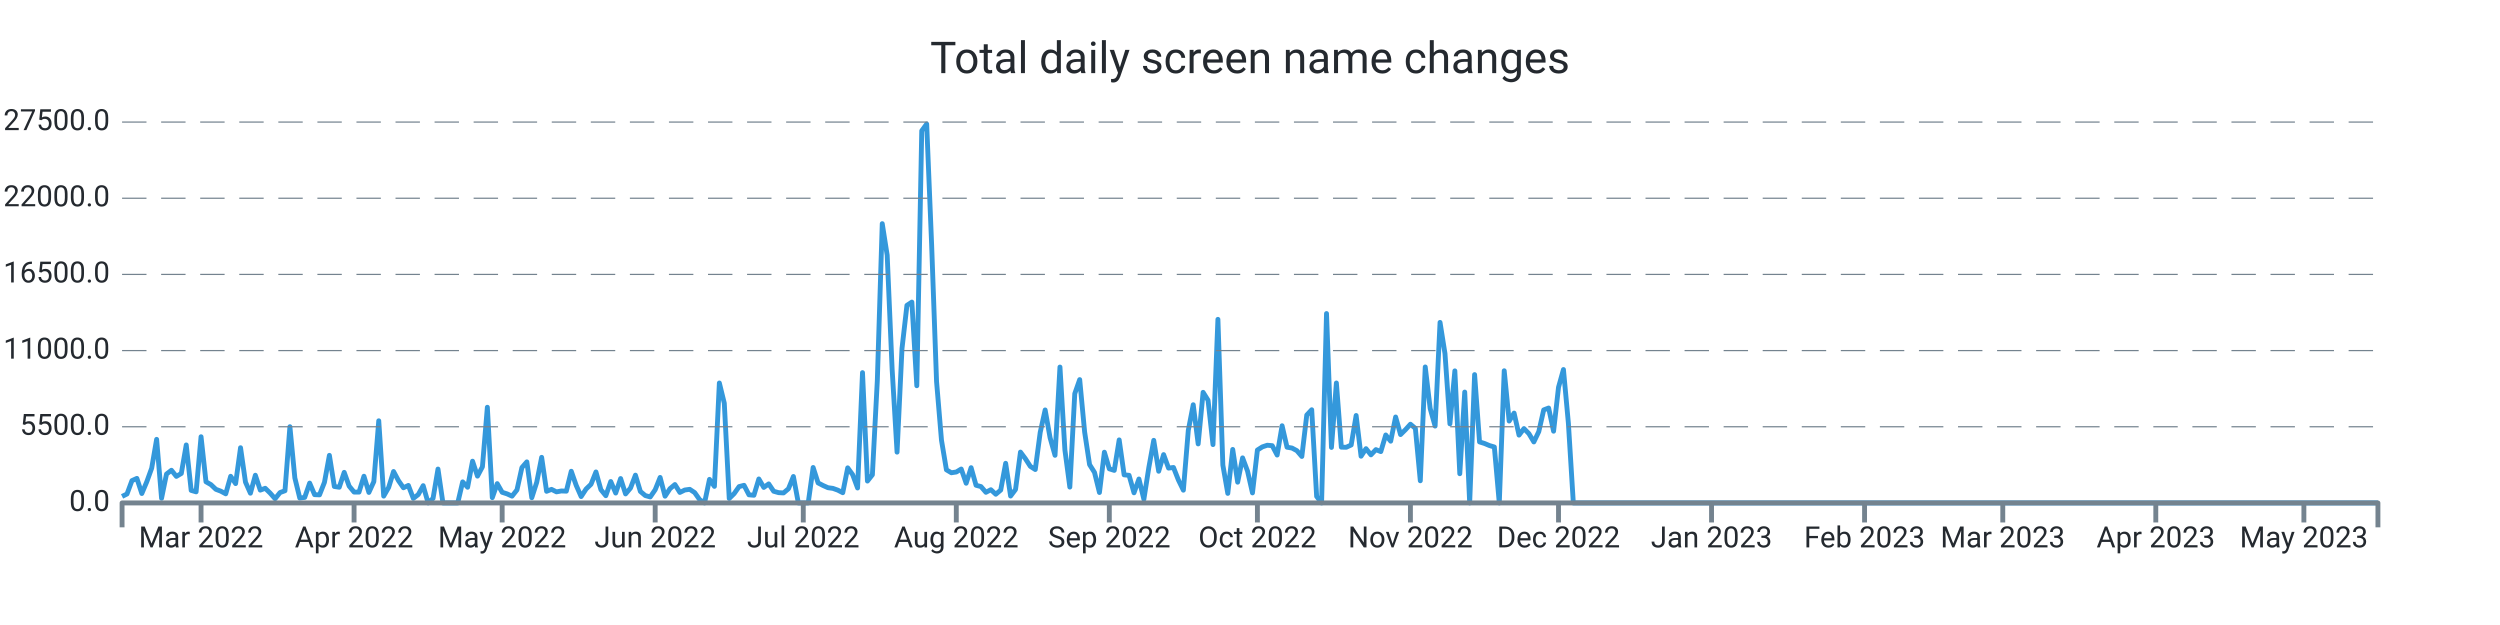
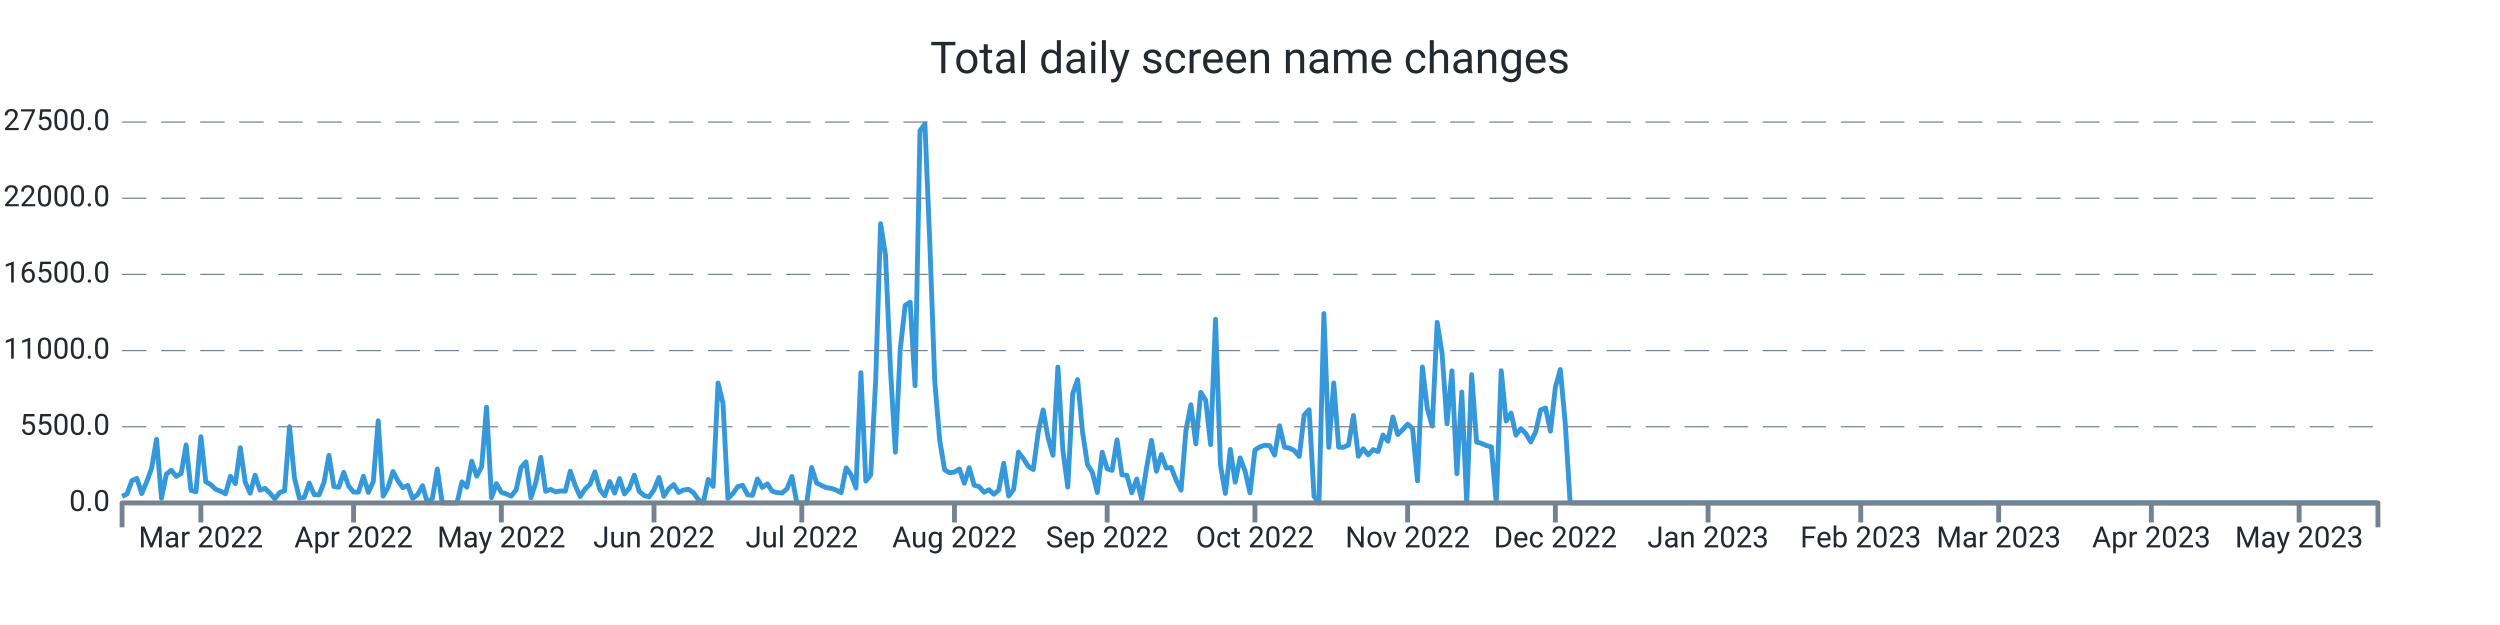
<svg xmlns="http://www.w3.org/2000/svg" width="1024.0" height="256.0" viewBox="0 0 1024.0 256.0" preserveAspectRatio="xMidYMid meet">
-   <path stroke="#3498db" stroke-linejoin="round" d="M 50.0 203.339 L 50 203.339L 52.022 202.33L 54.044 196.867L 56.066 195.948L 58.088 202.143L 60.109 197.355L 62.131 191.761L 64.153 179.962L 66.175 204.094L 68.197 194.172L 70.219 192.618L 72.241 195.125L 74.263 193.928L 76.284 182.248L 78.306 200.866L 80.328 201.456L 82.35 178.89L 84.372 197.338L 86.394 198.501L 88.416 200.418L 90.438 201.184L 92.46 202.267L 94.481 195.091L 96.503 198.081L 98.525 183.389L 100.547 197.474L 102.569 202.018L 104.591 194.66L 106.613 200.753L 108.635 200.004L 110.656 201.972L 112.678 204.275L 114.7 201.745L 116.722 201.014L 118.744 174.783L 120.766 195.761L 122.788 204.003L 124.81 203.731L 126.832 197.877L 128.853 202.608L 130.875 202.693L 132.897 197.559L 134.919 186.514L 136.941 199.266L 138.963 199.573L 140.985 193.48L 143.007 199.108L 145.028 201.547L 147.05 201.57L 149.072 195.069L 151.094 201.7L 153.116 197.287L 155.138 172.355L 157.16 203.209L 159.182 199.675L 161.204 193.129L 163.225 196.89L 165.247 199.788L 167.269 198.83L 169.291 204.134L 171.313 202.579L 173.335 198.926L 175.357 206L 177.379 204.128L 179.4 192.125L 181.422 206L 183.444 206L 185.466 206L 187.488 206L 189.51 197.372L 191.532 199.578L 193.554 188.902L 195.575 195.029L 197.597 191.206L 199.619 166.813L 201.641 203.839L 203.663 198.092L 205.685 201.643L 207.707 202.296L 209.729 203.22L 211.751 200.668L 213.772 191.512L 215.794 189.186L 217.816 203.867L 219.838 197.565L 221.86 187.325L 223.882 201.235L 225.904 200.446L 227.926 201.462L 229.947 201.099L 231.969 201.178L 233.991 193.026L 236.013 198.807L 238.035 203.391L 240.057 200.305L 242.079 198.359L 244.101 193.31L 246.123 200.566L 248.144 203.039L 250.166 197.23L 252.188 201.955L 254.21 196.016L 256.232 202.307L 258.254 199.913L 260.276 194.621L 262.298 201.292L 264.319 202.988L 266.341 203.544L 268.363 200.605L 270.385 195.562L 272.407 203.243L 274.429 200.157L 276.451 198.467L 278.473 201.7L 280.495 200.707L 282.516 200.429L 284.538 201.768L 286.56 204.644L 288.582 206L 290.604 196.356L 292.626 199.215L 294.648 156.874L 296.67 165.151L 298.691 204.173L 300.713 202.177L 302.735 199.312L 304.757 198.784L 306.779 202.676L 308.801 202.857L 310.823 196.186L 312.845 199.647L 314.867 198.206L 316.888 201.218L 318.91 201.791L 320.932 201.904L 322.954 200.197L 324.976 195.171L 326.998 206L 329.02 206L 331.042 206L 333.063 191.483L 335.085 197.797L 337.107 198.852L 339.129 199.76L 341.151 200.038L 343.173 200.764L 345.195 201.808L 347.217 191.631L 349.239 194.411L 351.26 199.885L 353.282 152.631L 355.304 197.048L 357.326 194.473L 359.348 155.904L 361.37 91.609L 363.392 104.538L 365.414 151.179L 367.435 185.198L 369.457 142.766L 371.479 125.067L 373.501 123.745L 375.523 157.997L 377.545 53.568L 379.567 50.789L 381.589 100.022L 383.611 156.245L 385.632 180.32L 387.654 192.437L 389.676 193.639L 391.698 193.333L 393.72 192.113L 395.742 197.933L 397.764 191.563L 399.786 198.767L 401.807 199.301L 403.829 201.649L 405.851 200.588L 407.873 202.438L 409.895 200.73L 411.917 189.77L 413.939 203.175L 415.961 200.486L 417.982 185.181L 420.004 187.887L 422.026 191.018L 424.048 192.317L 426.07 177.097L 428.092 167.913L 430.114 179.31L 432.136 186.497L 434.158 150.345L 436.179 184.273L 438.201 199.51L 440.223 161.248L 442.245 155.49L 444.267 176.961L 446.289 190.309L 448.311 193.509L 450.333 201.728L 452.354 185.226L 454.376 192.034L 456.398 192.669L 458.42 180.183L 460.442 194.501L 462.464 194.683L 464.486 201.853L 466.508 196.203L 468.53 204.491L 470.551 191.557L 472.573 180.365L 474.595 193.026L 476.617 186.208L 478.639 191.727L 480.661 191.483L 482.683 196.634L 484.705 200.781L 486.726 176.269L 488.748 165.78L 490.77 181.829L 492.792 160.698L 494.814 163.931L 496.836 182.106L 498.858 130.808L 500.88 190.496L 502.902 202.091L 504.923 184.092L 506.945 197.502L 508.967 187.541L 510.989 192.953L 513.011 201.887L 515.033 184.336L 517.055 183.048L 519.077 182.367L 521.098 182.543L 523.12 186.389L 525.142 174.386L 527.164 183.179L 529.186 183.513L 531.208 184.602L 533.23 186.968L 535.252 170.001L 537.274 167.834L 539.295 203.322L 541.317 206L 543.339 128.431L 545.361 183.264L 547.383 156.869L 549.405 183.156L 551.427 183.201L 553.449 182.26L 555.47 170.188L 557.492 186.866L 559.514 183.774L 561.536 186.299L 563.558 184.171L 565.58 184.966L 567.602 178.17L 569.624 180.705L 571.646 170.801L 573.667 177.994L 575.689 175.991L 577.711 173.756L 579.733 175.458L 581.755 196.918L 583.777 150.305L 585.799 167.34L 587.821 174.522L 589.842 132.056L 591.864 144.831L 593.886 173.609L 595.908 151.911L 597.93 194.036L 599.952 160.595L 601.974 206L 603.996 153.437L 606.018 181.012L 608.039 181.641L 610.061 182.492L 612.083 183.088L 614.105 206L 616.127 151.865L 618.149 172.457L 620.171 169.207L 622.193 178.221L 624.214 175.543L 626.236 177.614L 628.258 181.017L 630.28 176.808L 632.302 167.896L 634.324 167.125L 636.346 176.621L 638.368 158.633L 640.389 151.36L 642.411 173.353L 644.433 206L 646.455 206L 648.477 206L 650.499 206L 652.521 206L 654.543 206L 656.565 206L 658.586 206L 660.608 206L 662.63 206L 664.652 206L 666.674 206L 668.696 206L 670.718 206L 672.74 206L 674.761 206L 676.783 206L 678.805 206L 680.827 206L 682.849 206L 684.871 206L 686.893 206L 688.915 206L 690.937 206L 692.958 206L 694.98 206L 697.002 206L 699.024 206L 701.046 206L 703.068 206L 705.09 206L 707.112 206L 709.133 206L 711.155 206L 713.177 206L 715.199 206L 717.221 206L 719.243 206L 721.265 206L 723.287 206L 725.309 206L 727.33 206L 729.352 206L 731.374 206L 733.396 206L 735.418 206L 737.44 206L 739.462 206L 741.484 206L 743.505 206L 745.527 206L 747.549 206L 749.571 206L 751.593 206L 753.615 206L 755.637 206L 757.659 206L 759.681 206L 761.702 206L 763.724 206L 765.746 206L 767.768 206L 769.79 206L 771.812 206L 773.834 206L 775.856 206L 777.877 206L 779.899 206L 781.921 206L 783.943 206L 785.965 206L 787.987 206L 790.009 206L 792.031 206L 794.053 206L 796.074 206L 798.096 206L 800.118 206L 802.14 206L 804.162 206L 806.184 206L 808.206 206L 810.228 206L 812.249 206L 814.271 206L 816.293 206L 818.315 206L 820.337 206L 822.359 206L 824.381 206L 826.403 206L 828.425 206L 830.446 206L 832.468 206L 834.49 206L 836.512 206L 838.534 206L 840.556 206L 842.578 206L 844.6 206L 846.621 206L 848.643 206L 850.665 206L 852.687 206L 854.709 206L 856.731 206L 858.753 206L 860.775 206L 862.796 206L 864.818 206L 866.84 206L 868.862 206L 870.884 206L 872.906 206L 874.928 206L 876.95 206L 878.972 206L 880.993 206L 883.015 206L 885.037 206L 887.059 206L 889.081 206L 891.103 206L 893.125 206L 895.147 206L 897.168 206L 899.19 206L 901.212 206L 903.234 206L 905.256 206L 907.278 206L 909.3 206L 911.322 206L 913.344 206L 915.365 206L 917.387 206L 919.409 206L 921.431 206L 923.453 206L 925.475 206L 927.497 206L 929.519 206L 931.54 206L 933.562 206L 935.584 206L 937.606 206L 939.628 206L 941.65 206L 943.672 206L 945.694 206L 947.716 206L 949.737 206L 951.759 206L 953.781 206L 955.803 206L 957.825 206L 959.847 206L 961.869 206L 963.891 206L 965.912 206L 967.934 206L 969.956 206L 971.978 206L 974 206" stroke-width="2.0" fill="none" />
+   <path stroke="#3498db" stroke-linejoin="round" d="M 50.0 203.339 L 50 203.339L 52.017 202.33L 54.035 196.867L 56.052 195.948L 58.07 202.143L 60.087 197.355L 62.105 191.761L 64.122 179.962L 66.14 204.094L 68.157 194.172L 70.175 192.618L 72.192 195.125L 74.21 193.928L 76.227 182.248L 78.245 200.866L 80.262 201.456L 82.279 178.89L 84.297 197.338L 86.314 198.501L 88.332 200.418L 90.349 201.184L 92.367 202.267L 94.384 195.091L 96.402 198.081L 98.419 183.389L 100.437 197.474L 102.454 202.018L 104.472 194.66L 106.489 200.753L 108.507 200.004L 110.524 201.972L 112.541 204.275L 114.559 201.745L 116.576 201.014L 118.594 174.783L 120.611 195.761L 122.629 204.003L 124.646 203.731L 126.664 197.877L 128.681 202.608L 130.699 202.693L 132.716 197.559L 134.734 186.514L 136.751 199.266L 138.769 199.573L 140.786 193.48L 142.803 199.108L 144.821 201.547L 146.838 201.57L 148.856 195.069L 150.873 201.7L 152.891 197.287L 154.908 172.355L 156.926 203.209L 158.943 199.675L 160.961 193.129L 162.978 196.89L 164.996 199.788L 167.013 198.83L 169.031 204.134L 171.048 202.579L 173.066 198.926L 175.083 206L 177.1 204.128L 179.118 192.125L 181.135 206L 183.153 206L 185.17 206L 187.188 206L 189.205 197.372L 191.223 199.578L 193.24 188.902L 195.258 195.029L 197.275 191.206L 199.293 166.813L 201.31 203.839L 203.328 198.092L 205.345 201.643L 207.362 202.296L 209.38 203.22L 211.397 200.668L 213.415 191.512L 215.432 189.186L 217.45 203.867L 219.467 197.565L 221.485 187.325L 223.502 201.235L 225.52 200.446L 227.537 201.462L 229.555 201.099L 231.572 201.178L 233.59 193.026L 235.607 198.807L 237.624 203.391L 239.642 200.305L 241.659 198.359L 243.677 193.31L 245.694 200.566L 247.712 203.039L 249.729 197.23L 251.747 201.955L 253.764 196.016L 255.782 202.307L 257.799 199.913L 259.817 194.621L 261.834 201.292L 263.852 202.988L 265.869 203.544L 267.886 200.605L 269.904 195.562L 271.921 203.243L 273.939 200.157L 275.956 198.467L 277.974 201.7L 279.991 200.707L 282.009 200.429L 284.026 201.768L 286.044 204.644L 288.061 206L 290.079 196.356L 292.096 199.215L 294.114 156.874L 296.131 165.151L 298.148 204.173L 300.166 202.177L 302.183 199.312L 304.201 198.784L 306.218 202.676L 308.236 202.857L 310.253 196.186L 312.271 199.647L 314.288 198.206L 316.306 201.218L 318.323 201.791L 320.341 201.904L 322.358 200.197L 324.376 195.171L 326.393 206L 328.41 206L 330.428 206L 332.445 191.483L 334.463 197.797L 336.48 198.852L 338.498 199.76L 340.515 200.038L 342.533 200.764L 344.55 201.808L 346.568 191.631L 348.585 194.411L 350.603 199.885L 352.62 152.631L 354.638 197.048L 356.655 194.473L 358.672 155.904L 360.69 91.609L 362.707 104.538L 364.725 151.179L 366.742 185.198L 368.76 142.766L 370.777 125.067L 372.795 123.745L 374.812 157.997L 376.83 53.568L 378.847 50.789L 380.865 100.022L 382.882 156.245L 384.9 180.32L 386.917 192.437L 388.934 193.639L 390.952 193.333L 392.969 192.113L 394.987 197.933L 397.004 191.563L 399.022 198.767L 401.039 199.301L 403.057 201.649L 405.074 200.588L 407.092 202.438L 409.109 200.73L 411.127 189.77L 413.144 203.175L 415.162 200.486L 417.179 185.181L 419.197 187.887L 421.214 191.018L 423.231 192.317L 425.249 177.097L 427.266 167.913L 429.284 179.31L 431.301 186.497L 433.319 150.345L 435.336 184.273L 437.354 199.51L 439.371 161.248L 441.389 155.49L 443.406 176.961L 445.424 190.309L 447.441 193.509L 449.459 201.728L 451.476 185.226L 453.493 192.034L 455.511 192.669L 457.528 180.183L 459.546 194.501L 461.563 194.683L 463.581 201.853L 465.598 196.203L 467.616 204.491L 469.633 191.557L 471.651 180.365L 473.668 193.026L 475.686 186.208L 477.703 191.727L 479.721 191.483L 481.738 196.634L 483.755 200.781L 485.773 176.269L 487.79 165.78L 489.808 181.829L 491.825 160.698L 493.843 163.931L 495.86 182.106L 497.878 130.808L 499.895 190.496L 501.913 202.091L 503.93 184.092L 505.948 197.502L 507.965 187.541L 509.983 192.953L 512 201.887L 514.017 184.336L 516.035 183.048L 518.052 182.367L 520.07 182.543L 522.087 186.389L 524.105 174.386L 526.122 183.179L 528.14 183.513L 530.157 184.602L 532.175 186.968L 534.192 170.001L 536.21 167.834L 538.227 203.322L 540.245 206L 542.262 128.431L 544.279 183.264L 546.297 156.869L 548.314 183.156L 550.332 183.201L 552.349 182.26L 554.367 170.188L 556.384 186.866L 558.402 183.774L 560.419 186.299L 562.437 184.171L 564.454 184.966L 566.472 178.17L 568.489 180.705L 570.507 170.801L 572.524 177.994L 574.541 175.991L 576.559 173.756L 578.576 175.458L 580.594 196.918L 582.611 150.305L 584.629 167.34L 586.646 174.522L 588.664 132.056L 590.681 144.831L 592.699 173.609L 594.716 151.911L 596.734 194.036L 598.751 160.595L 600.769 206L 602.786 153.437L 604.803 181.012L 606.821 181.641L 608.838 182.492L 610.856 183.088L 612.873 206L 614.891 151.865L 616.908 172.457L 618.926 169.207L 620.943 178.221L 622.961 175.543L 624.978 177.614L 626.996 181.017L 629.013 176.808L 631.031 167.896L 633.048 167.125L 635.066 176.621L 637.083 158.633L 639.1 151.36L 641.118 173.353L 643.135 206L 645.153 206L 647.17 206L 649.188 206L 651.205 206L 653.223 206L 655.24 206L 657.258 206L 659.275 206L 661.293 206L 663.31 206L 665.328 206L 667.345 206L 669.362 206L 671.38 206L 673.397 206L 675.415 206L 677.432 206L 679.45 206L 681.467 206L 683.485 206L 685.502 206L 687.52 206L 689.537 206L 691.555 206L 693.572 206L 695.59 206L 697.607 206L 699.624 206L 701.642 206L 703.659 206L 705.677 206L 707.694 206L 709.712 206L 711.729 206L 713.747 206L 715.764 206L 717.782 206L 719.799 206L 721.817 206L 723.834 206L 725.852 206L 727.869 206L 729.886 206L 731.904 206L 733.921 206L 735.939 206L 737.956 206L 739.974 206L 741.991 206L 744.009 206L 746.026 206L 748.044 206L 750.061 206L 752.079 206L 754.096 206L 756.114 206L 758.131 206L 760.148 206L 762.166 206L 764.183 206L 766.201 206L 768.218 206L 770.236 206L 772.253 206L 774.271 206L 776.288 206L 778.306 206L 780.323 206L 782.341 206L 784.358 206L 786.376 206L 788.393 206L 790.41 206L 792.428 206L 794.445 206L 796.463 206L 798.48 206L 800.498 206L 802.515 206L 804.533 206L 806.55 206L 808.568 206L 810.585 206L 812.603 206L 814.62 206L 816.638 206L 818.655 206L 820.672 206L 822.69 206L 824.707 206L 826.725 206L 828.742 206L 830.76 206L 832.777 206L 834.795 206L 836.812 206L 838.83 206L 840.847 206L 842.865 206L 844.882 206L 846.9 206L 848.917 206L 850.934 206L 852.952 206L 854.969 206L 856.987 206L 859.004 206L 861.022 206L 863.039 206L 865.057 206L 867.074 206L 869.092 206L 871.109 206L 873.127 206L 875.144 206L 877.162 206L 879.179 206L 881.197 206L 883.214 206L 885.231 206L 887.249 206L 889.266 206L 891.284 206L 893.301 206L 895.319 206L 897.336 206L 899.354 206L 901.371 206L 903.389 206L 905.406 206L 907.424 206L 909.441 206L 911.459 206L 913.476 206L 915.493 206L 917.511 206L 919.528 206L 921.546 206L 923.563 206L 925.581 206L 927.598 206L 929.616 206L 931.633 206L 933.651 206L 935.668 206L 937.686 206L 939.703 206L 941.721 206L 943.738 206L 945.755 206L 947.773 206L 949.79 206L 951.808 206L 953.825 206L 955.843 206L 957.86 206L 959.878 206L 961.895 206L 963.913 206L 965.93 206L 967.948 206L 969.965 206L 971.983 206L 974 206" stroke-width="2.0" fill="none" />
  <text x="45.0" font-family="-apple-system, system-ui, BlinkMacSystemFont, Roboto" y="50.0" dominant-baseline="middle" text-anchor="end" font-size="12" fill="#24292f">27500.0</text>
  <path stroke="#74838f" stroke-dasharray="10 6" stroke-width="0.5" d="M 50.0 50.0 L 974.0 50.0" />
  <text x="45.0" font-family="-apple-system, system-ui, BlinkMacSystemFont, Roboto" y="81.2" dominant-baseline="middle" text-anchor="end" font-size="12" fill="#24292f">22000.0</text>
  <path stroke="#74838f" stroke-dasharray="10 6" stroke-width="0.5" d="M 50.0 81.2 L 974.0 81.2" />
  <text x="45.0" font-family="-apple-system, system-ui, BlinkMacSystemFont, Roboto" y="112.4" dominant-baseline="middle" text-anchor="end" font-size="12" fill="#24292f">16500.0</text>
  <path stroke="#74838f" stroke-dasharray="10 6" stroke-width="0.5" d="M 50.0 112.4 L 974.0 112.4" />
  <text x="45.0" font-family="-apple-system, system-ui, BlinkMacSystemFont, Roboto" y="143.6" dominant-baseline="middle" text-anchor="end" font-size="12" fill="#24292f">11000.0</text>
  <path stroke="#74838f" stroke-dasharray="10 6" stroke-width="0.5" d="M 50.0 143.6 L 974.0 143.6" />
  <text x="45.0" font-family="-apple-system, system-ui, BlinkMacSystemFont, Roboto" y="174.8" dominant-baseline="middle" text-anchor="end" font-size="12" fill="#24292f">5500.0</text>
  <path stroke="#74838f" stroke-dasharray="10 6" stroke-width="0.5" d="M 50.0 174.8 L 974.0 174.8" />
  <text x="45.0" font-family="-apple-system, system-ui, BlinkMacSystemFont, Roboto" y="206.0" dominant-baseline="middle" text-anchor="end" font-size="12" fill="#24292f">0.0</text>
-   <path stroke="#74838f" stroke-width="2.0" d="M 82.35 206.0 L 82.35 214.0" />
-   <text x="82.35" font-family="-apple-system, system-ui, BlinkMacSystemFont, Roboto" y="216.0" dominant-baseline="hanging" text-anchor="middle" font-size="12" fill="#24292f">Mar 2022</text>
-   <path stroke="#74838f" stroke-width="2.0" d="M 145.028 206.0 L 145.028 214.0" />
-   <text x="145.028" font-family="-apple-system, system-ui, BlinkMacSystemFont, Roboto" y="216.0" dominant-baseline="hanging" text-anchor="middle" font-size="12" fill="#24292f">Apr 2022</text>
-   <path stroke="#74838f" stroke-width="2.0" d="M 205.685 206.0 L 205.685 214.0" />
-   <text x="205.685" font-family="-apple-system, system-ui, BlinkMacSystemFont, Roboto" y="216.0" dominant-baseline="hanging" text-anchor="middle" font-size="12" fill="#24292f">May 2022</text>
-   <path stroke="#74838f" stroke-width="2.0" d="M 268.363 206.0 L 268.363 214.0" />
-   <text x="268.363" font-family="-apple-system, system-ui, BlinkMacSystemFont, Roboto" y="216.0" dominant-baseline="hanging" text-anchor="middle" font-size="12" fill="#24292f">Jun 2022</text>
-   <path stroke="#74838f" stroke-width="2.0" d="M 329.02 206.0 L 329.02 214.0" />
-   <text x="329.02" font-family="-apple-system, system-ui, BlinkMacSystemFont, Roboto" y="216.0" dominant-baseline="hanging" text-anchor="middle" font-size="12" fill="#24292f">Jul 2022</text>
-   <path stroke="#74838f" stroke-width="2.0" d="M 391.698 206.0 L 391.698 214.0" />
-   <text x="391.698" font-family="-apple-system, system-ui, BlinkMacSystemFont, Roboto" y="216.0" dominant-baseline="hanging" text-anchor="middle" font-size="12" fill="#24292f">Aug 2022</text>
-   <path stroke="#74838f" stroke-width="2.0" d="M 454.376 206.0 L 454.376 214.0" />
-   <text x="454.376" font-family="-apple-system, system-ui, BlinkMacSystemFont, Roboto" y="216.0" dominant-baseline="hanging" text-anchor="middle" font-size="12" fill="#24292f">Sep 2022</text>
-   <path stroke="#74838f" stroke-width="2.0" d="M 515.033 206.0 L 515.033 214.0" />
-   <text x="515.033" font-family="-apple-system, system-ui, BlinkMacSystemFont, Roboto" y="216.0" dominant-baseline="hanging" text-anchor="middle" font-size="12" fill="#24292f">Oct 2022</text>
-   <path stroke="#74838f" stroke-width="2.0" d="M 577.711 206.0 L 577.711 214.0" />
-   <text x="577.711" font-family="-apple-system, system-ui, BlinkMacSystemFont, Roboto" y="216.0" dominant-baseline="hanging" text-anchor="middle" font-size="12" fill="#24292f">Nov 2022</text>
-   <path stroke="#74838f" stroke-width="2.0" d="M 638.368 206.0 L 638.368 214.0" />
-   <text x="638.368" font-family="-apple-system, system-ui, BlinkMacSystemFont, Roboto" y="216.0" dominant-baseline="hanging" text-anchor="middle" font-size="12" fill="#24292f">Dec 2022</text>
-   <path stroke="#74838f" stroke-width="2.0" d="M 701.046 206.0 L 701.046 214.0" />
-   <text x="701.046" font-family="-apple-system, system-ui, BlinkMacSystemFont, Roboto" y="216.0" dominant-baseline="hanging" text-anchor="middle" font-size="12" fill="#24292f">Jan 2023</text>
-   <path stroke="#74838f" stroke-width="2.0" d="M 763.724 206.0 L 763.724 214.0" />
-   <text x="763.724" font-family="-apple-system, system-ui, BlinkMacSystemFont, Roboto" y="216.0" dominant-baseline="hanging" text-anchor="middle" font-size="12" fill="#24292f">Feb 2023</text>
-   <path stroke="#74838f" stroke-width="2.0" d="M 820.337 206.0 L 820.337 214.0" />
-   <text x="820.337" font-family="-apple-system, system-ui, BlinkMacSystemFont, Roboto" y="216.0" dominant-baseline="hanging" text-anchor="middle" font-size="12" fill="#24292f">Mar 2023</text>
-   <path stroke="#74838f" stroke-width="2.0" d="M 883.015 206.0 L 883.015 214.0" />
-   <text x="883.015" font-family="-apple-system, system-ui, BlinkMacSystemFont, Roboto" y="216.0" dominant-baseline="hanging" text-anchor="middle" font-size="12" fill="#24292f">Apr 2023</text>
-   <path stroke="#74838f" stroke-width="2.0" d="M 943.672 206.0 L 943.672 214.0" />
-   <text x="943.672" font-family="-apple-system, system-ui, BlinkMacSystemFont, Roboto" y="216.0" dominant-baseline="hanging" text-anchor="middle" font-size="12" fill="#24292f">May 2023</text>
+   <path stroke="#74838f" stroke-width="2.0" d="M 82.279 206.0 L 82.279 214.0" />
+   <text x="82.279" font-family="-apple-system, system-ui, BlinkMacSystemFont, Roboto" y="216.0" dominant-baseline="hanging" text-anchor="middle" font-size="12" fill="#24292f">Mar 2022</text>
+   <path stroke="#74838f" stroke-width="2.0" d="M 144.821 206.0 L 144.821 214.0" />
+   <text x="144.821" font-family="-apple-system, system-ui, BlinkMacSystemFont, Roboto" y="216.0" dominant-baseline="hanging" text-anchor="middle" font-size="12" fill="#24292f">Apr 2022</text>
+   <path stroke="#74838f" stroke-width="2.0" d="M 205.345 206.0 L 205.345 214.0" />
+   <text x="205.345" font-family="-apple-system, system-ui, BlinkMacSystemFont, Roboto" y="216.0" dominant-baseline="hanging" text-anchor="middle" font-size="12" fill="#24292f">May 2022</text>
+   <path stroke="#74838f" stroke-width="2.0" d="M 267.886 206.0 L 267.886 214.0" />
+   <text x="267.886" font-family="-apple-system, system-ui, BlinkMacSystemFont, Roboto" y="216.0" dominant-baseline="hanging" text-anchor="middle" font-size="12" fill="#24292f">Jun 2022</text>
+   <path stroke="#74838f" stroke-width="2.0" d="M 328.41 206.0 L 328.41 214.0" />
+   <text x="328.41" font-family="-apple-system, system-ui, BlinkMacSystemFont, Roboto" y="216.0" dominant-baseline="hanging" text-anchor="middle" font-size="12" fill="#24292f">Jul 2022</text>
+   <path stroke="#74838f" stroke-width="2.0" d="M 390.952 206.0 L 390.952 214.0" />
+   <text x="390.952" font-family="-apple-system, system-ui, BlinkMacSystemFont, Roboto" y="216.0" dominant-baseline="hanging" text-anchor="middle" font-size="12" fill="#24292f">Aug 2022</text>
+   <path stroke="#74838f" stroke-width="2.0" d="M 453.493 206.0 L 453.493 214.0" />
+   <text x="453.493" font-family="-apple-system, system-ui, BlinkMacSystemFont, Roboto" y="216.0" dominant-baseline="hanging" text-anchor="middle" font-size="12" fill="#24292f">Sep 2022</text>
+   <path stroke="#74838f" stroke-width="2.0" d="M 514.017 206.0 L 514.017 214.0" />
+   <text x="514.017" font-family="-apple-system, system-ui, BlinkMacSystemFont, Roboto" y="216.0" dominant-baseline="hanging" text-anchor="middle" font-size="12" fill="#24292f">Oct 2022</text>
+   <path stroke="#74838f" stroke-width="2.0" d="M 576.559 206.0 L 576.559 214.0" />
+   <text x="576.559" font-family="-apple-system, system-ui, BlinkMacSystemFont, Roboto" y="216.0" dominant-baseline="hanging" text-anchor="middle" font-size="12" fill="#24292f">Nov 2022</text>
+   <path stroke="#74838f" stroke-width="2.0" d="M 637.083 206.0 L 637.083 214.0" />
+   <text x="637.083" font-family="-apple-system, system-ui, BlinkMacSystemFont, Roboto" y="216.0" dominant-baseline="hanging" text-anchor="middle" font-size="12" fill="#24292f">Dec 2022</text>
+   <path stroke="#74838f" stroke-width="2.0" d="M 699.624 206.0 L 699.624 214.0" />
+   <text x="699.624" font-family="-apple-system, system-ui, BlinkMacSystemFont, Roboto" y="216.0" dominant-baseline="hanging" text-anchor="middle" font-size="12" fill="#24292f">Jan 2023</text>
+   <path stroke="#74838f" stroke-width="2.0" d="M 762.166 206.0 L 762.166 214.0" />
+   <text x="762.166" font-family="-apple-system, system-ui, BlinkMacSystemFont, Roboto" y="216.0" dominant-baseline="hanging" text-anchor="middle" font-size="12" fill="#24292f">Feb 2023</text>
+   <path stroke="#74838f" stroke-width="2.0" d="M 818.655 206.0 L 818.655 214.0" />
+   <text x="818.655" font-family="-apple-system, system-ui, BlinkMacSystemFont, Roboto" y="216.0" dominant-baseline="hanging" text-anchor="middle" font-size="12" fill="#24292f">Mar 2023</text>
+   <path stroke="#74838f" stroke-width="2.0" d="M 881.197 206.0 L 881.197 214.0" />
+   <text x="881.197" font-family="-apple-system, system-ui, BlinkMacSystemFont, Roboto" y="216.0" dominant-baseline="hanging" text-anchor="middle" font-size="12" fill="#24292f">Apr 2023</text>
+   <path stroke="#74838f" stroke-width="2.0" d="M 941.721 206.0 L 941.721 214.0" />
+   <text x="941.721" font-family="-apple-system, system-ui, BlinkMacSystemFont, Roboto" y="216.0" dominant-baseline="hanging" text-anchor="middle" font-size="12" fill="#24292f">May 2023</text>
  <path stroke="#74838f" stroke-linejoin="round" stroke-width="2.0" d="M 50.0 216.0 L 50.0 206.0 L 974.0 206.0 L 974.0 216.0" fill="none" />
  <text x="512.0" y="25.0" font-family="-apple-system, system-ui, BlinkMacSystemFont, Roboto" dominant-baseline="middle" text-anchor="middle" font-size="18" fill="#24292f">Total daily screen name changes</text>
</svg>
